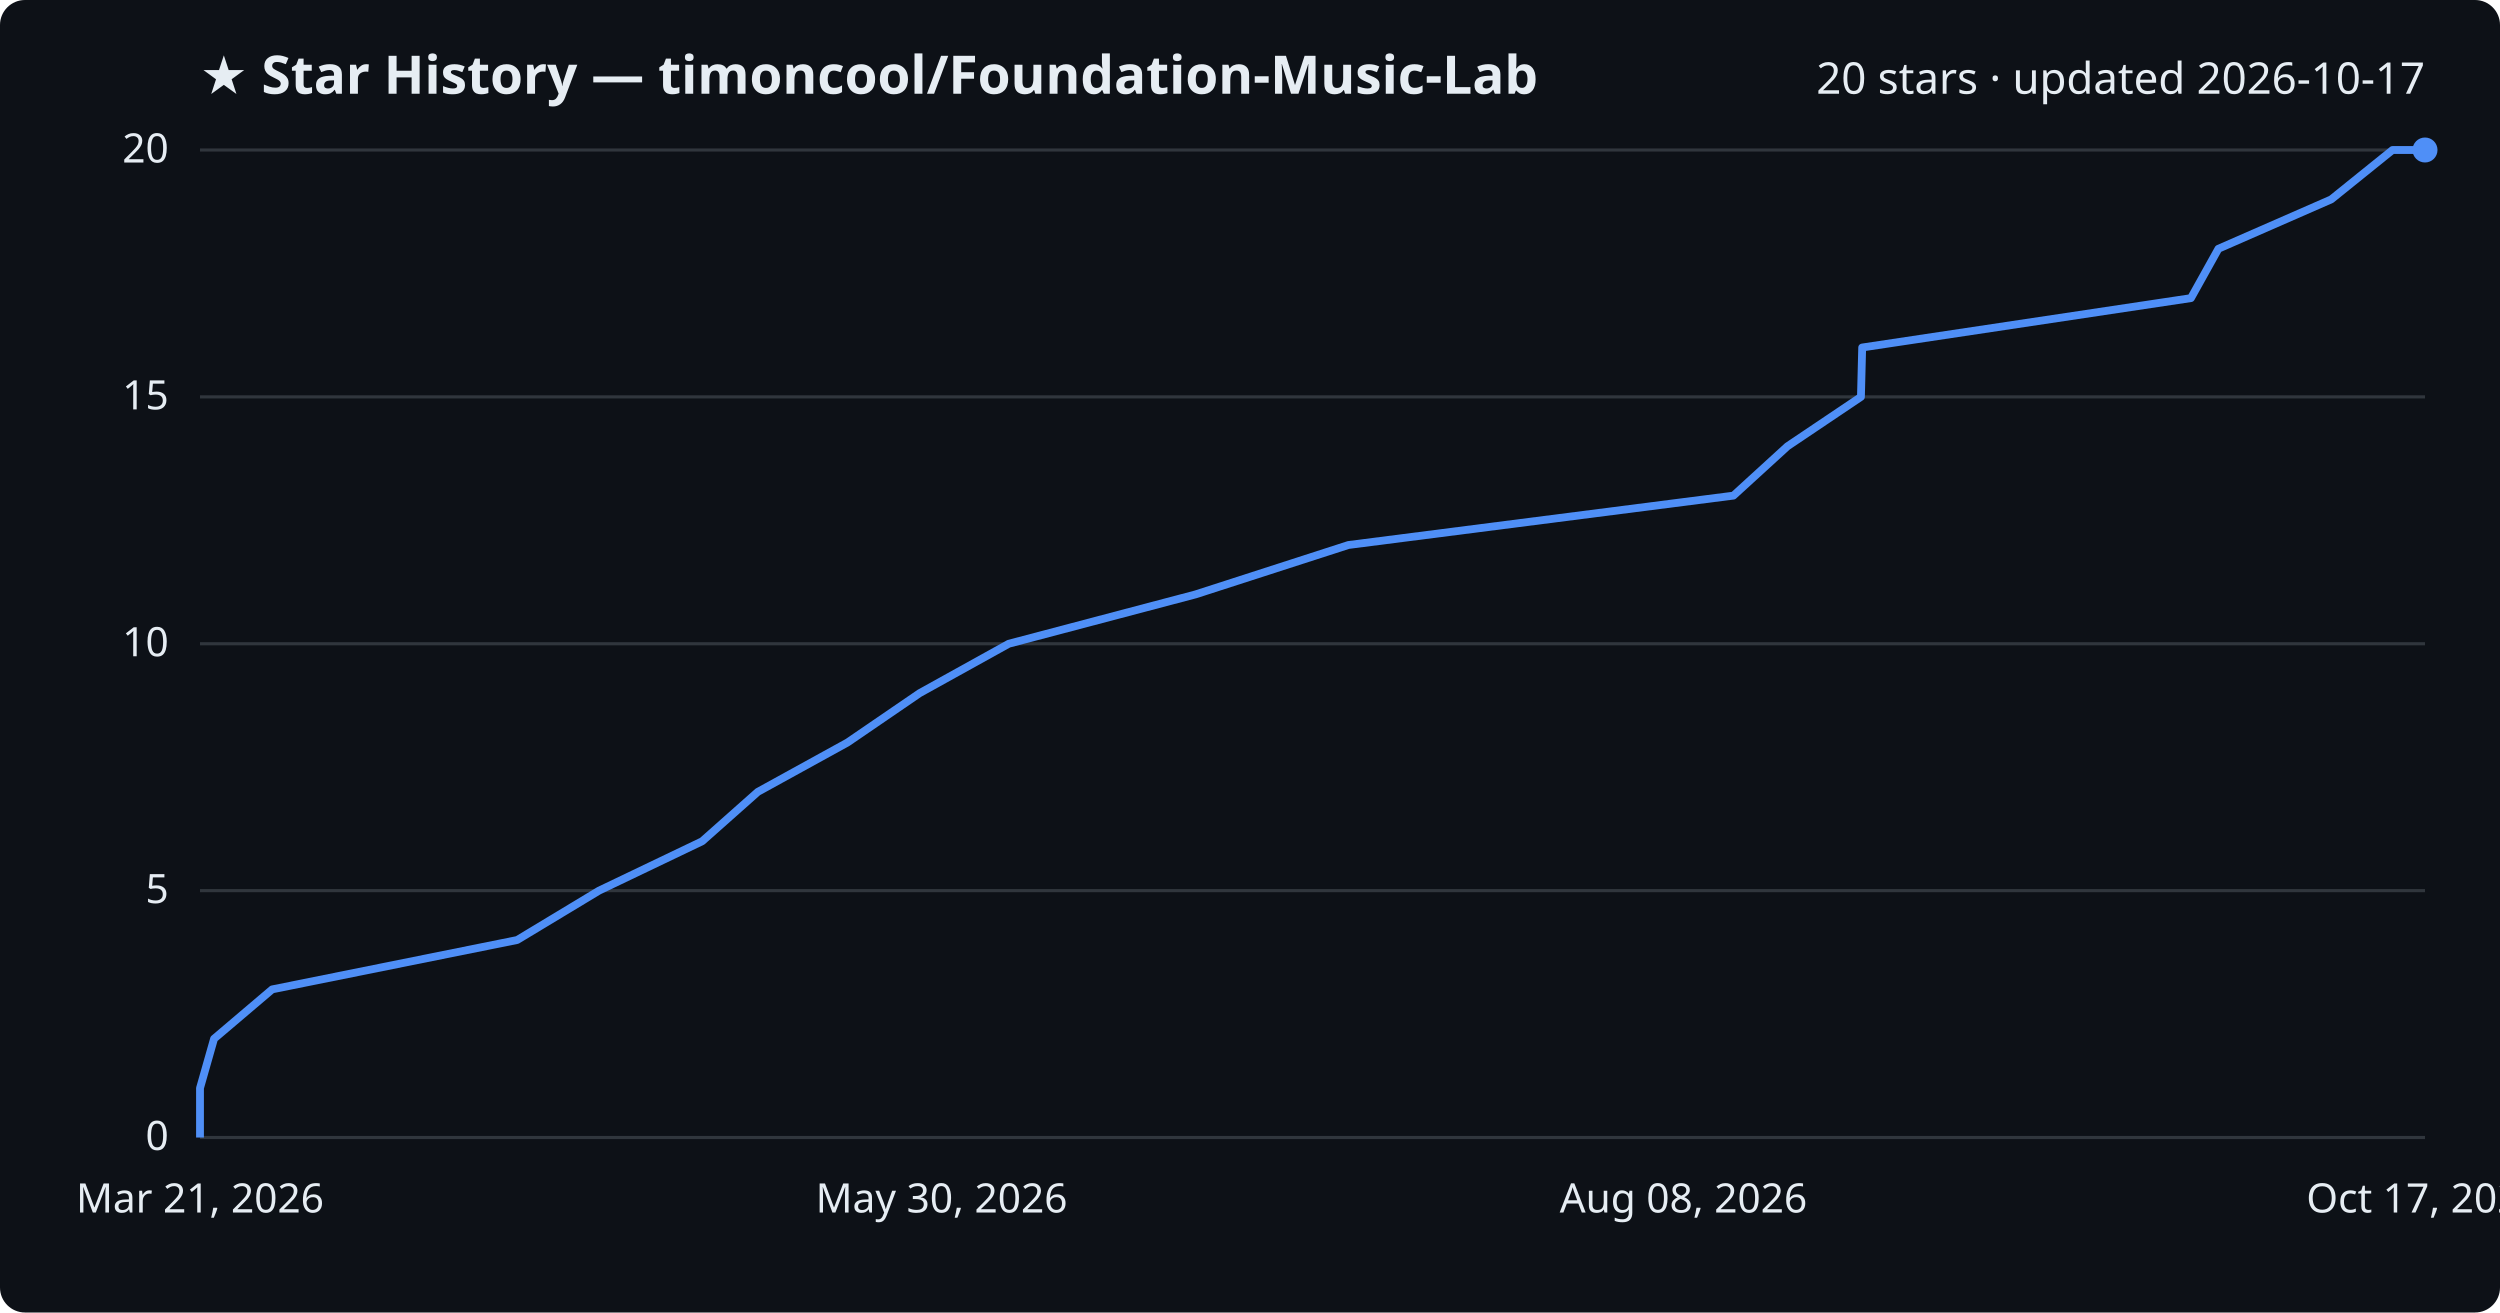
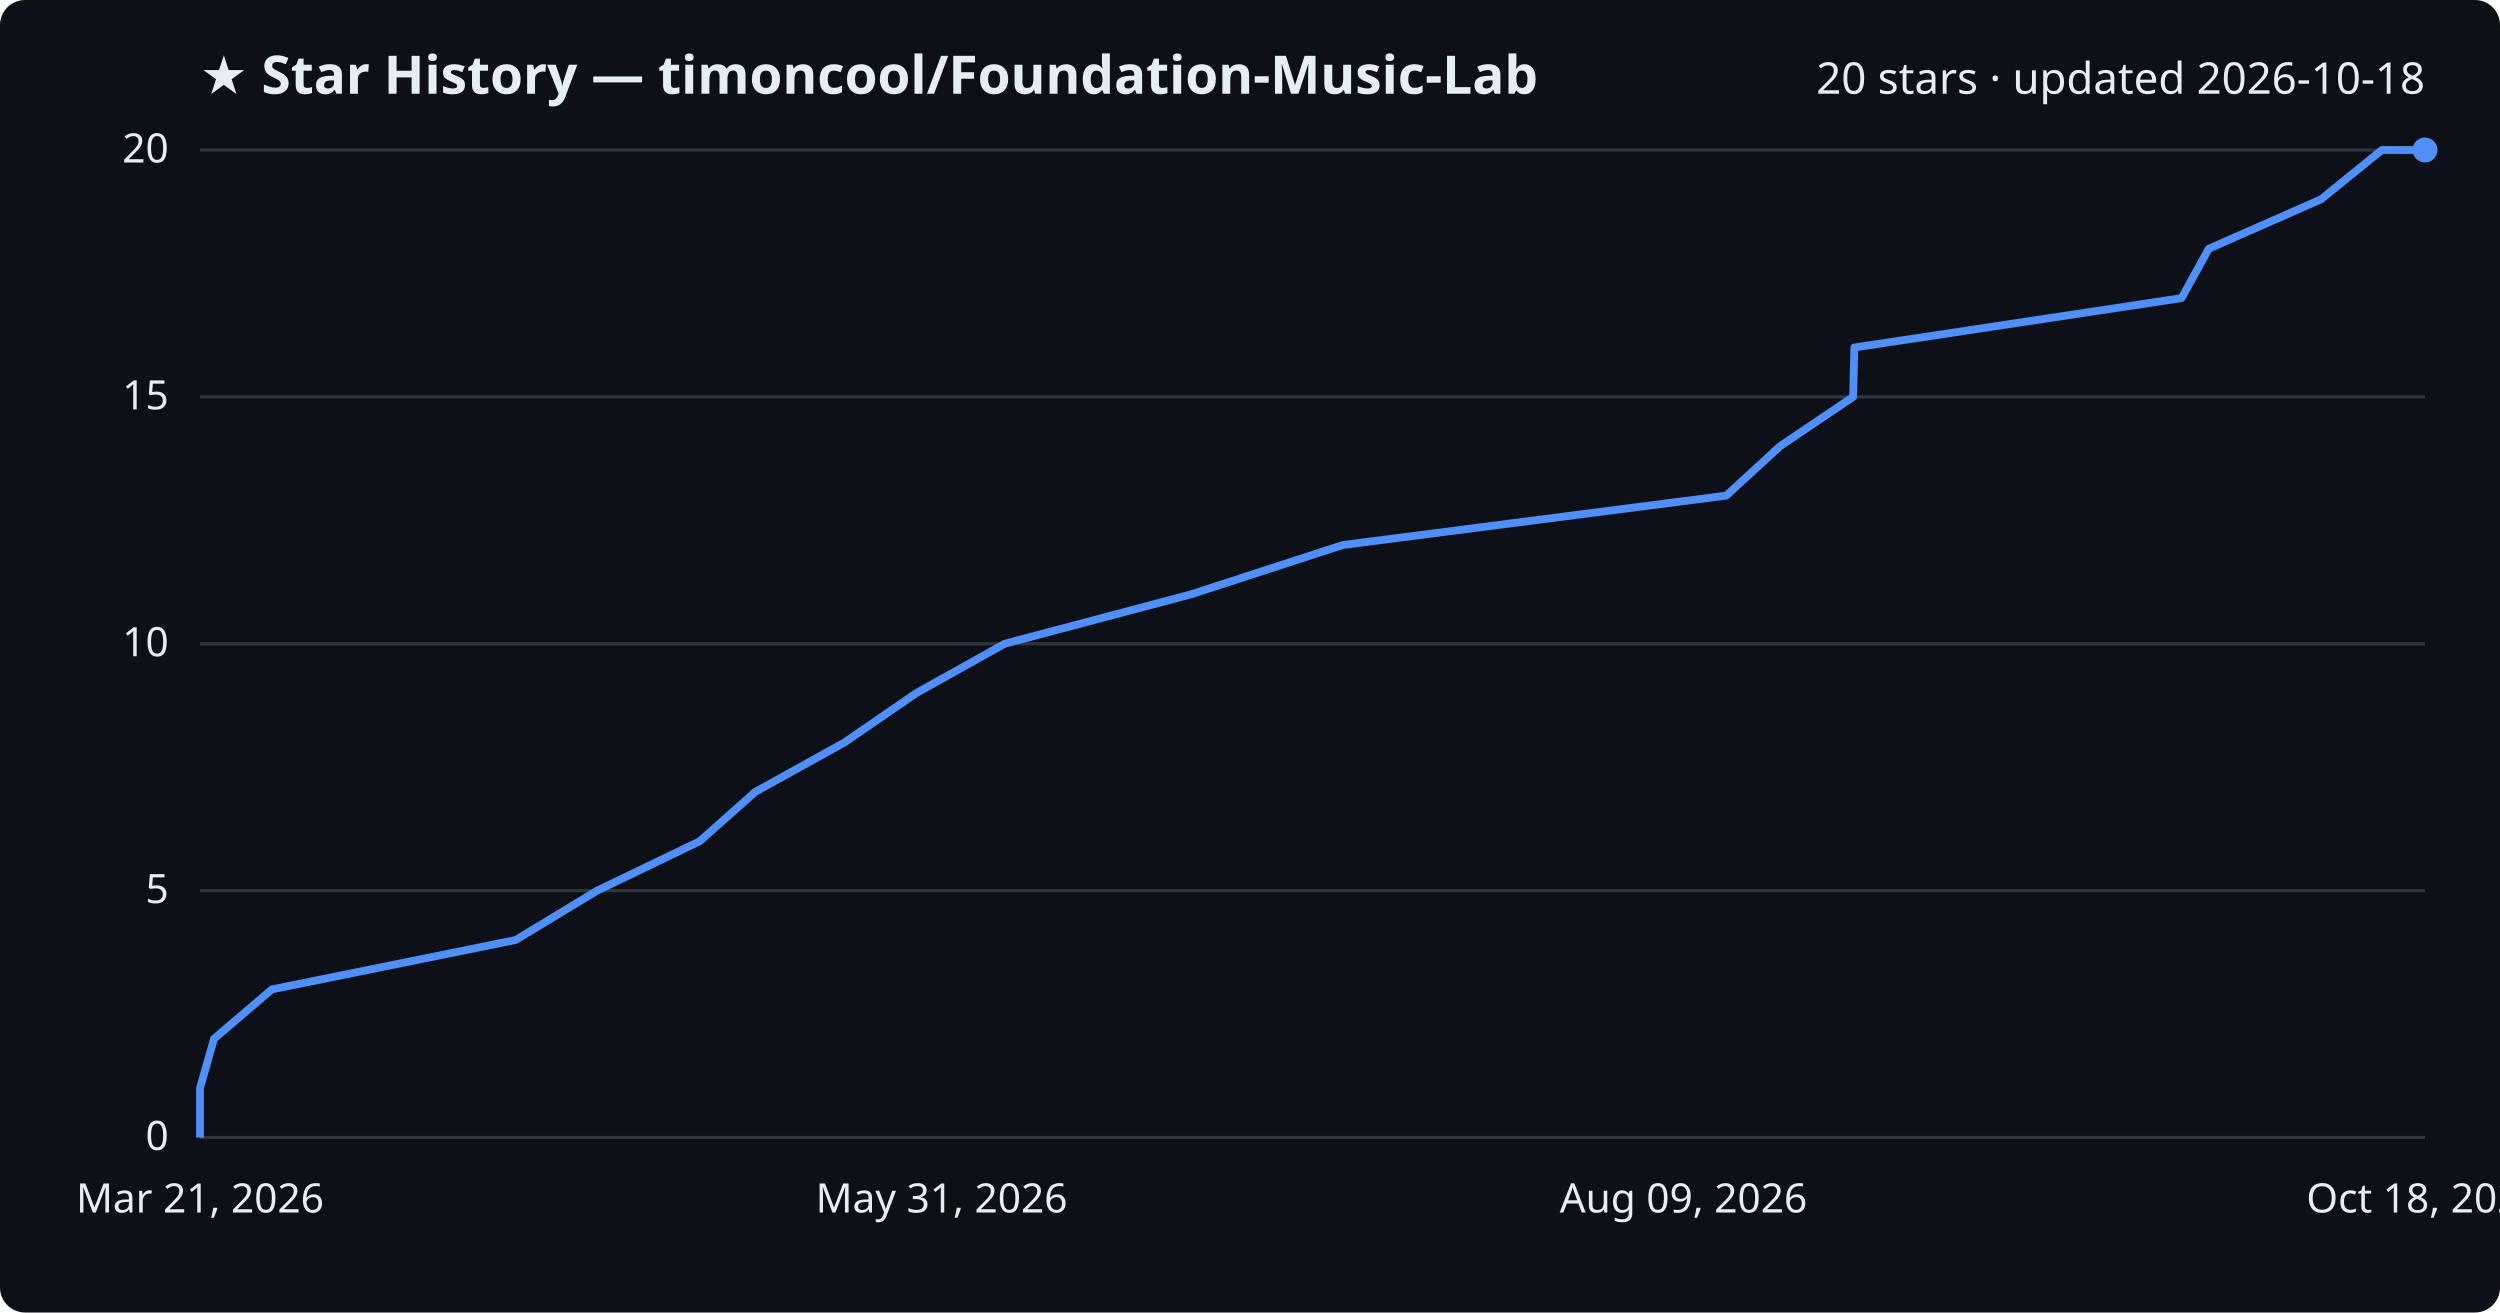
<svg xmlns="http://www.w3.org/2000/svg" viewBox="0 0 800 420" font-family="Segoe UI, sans-serif">
  <rect width="800" height="420" fill="#0d1117" rx="8" />
  <text x="64" y="30" fill="#e6edf3" font-size="17" font-weight="700">★ Star History — timoncool/Foundation-Music-Lab</text>
-   <text x="776" y="30" fill="#e6edf3" font-size="14" text-anchor="end">20 stars · updated 2026-10-17</text>
+   <text x="776" y="30" fill="#e6edf3" font-size="14" text-anchor="end">20 stars · updated 2026-10-18</text>
  <line x1="64" y1="364.0" x2="776" y2="364.0" stroke="#30363d" stroke-width="1" />
  <text x="54" y="368.0" fill="#e6edf3" font-size="13" text-anchor="end">0</text>
  <line x1="64" y1="285.0" x2="776" y2="285.0" stroke="#30363d" stroke-width="1" />
  <text x="54" y="289.0" fill="#e6edf3" font-size="13" text-anchor="end">5</text>
  <line x1="64" y1="206.0" x2="776" y2="206.0" stroke="#30363d" stroke-width="1" />
  <text x="54" y="210.0" fill="#e6edf3" font-size="13" text-anchor="end">10</text>
  <line x1="64" y1="127.0" x2="776" y2="127.0" stroke="#30363d" stroke-width="1" />
  <text x="54" y="131.0" fill="#e6edf3" font-size="13" text-anchor="end">15</text>
  <line x1="64" y1="48.0" x2="776" y2="48.0" stroke="#30363d" stroke-width="1" />
  <text x="54" y="52.0" fill="#e6edf3" font-size="13" text-anchor="end">20</text>
-   <path d="M64.0,364.0 L64.0,348.2 L68.5,332.4 L87.1,316.6 L165.5,300.8 L191.7,285.0 L224.7,269.2 L242.5,253.4 L271.2,237.6 L294.3,221.8 L322.8,206.0 L382.6,190.2 L431.5,174.4 L554.7,158.6 L572.0,142.8 L595.5,127.0 L595.9,111.2 L701.1,95.4 L709.9,79.6 L746.0,63.8 L765.6,48.0 L776.0,48.0" fill="none" stroke="#4f8ff7" stroke-width="2.5" stroke-linejoin="round" />
+   <path d="M64.0,364.0 L64.0,348.2 L68.5,332.4 L87.0,316.6 L165.0,300.8 L191.1,285.0 L223.9,269.2 L241.7,253.4 L270.2,237.6 L293.2,221.8 L321.5,206.0 L381.1,190.2 L429.7,174.4 L552.4,158.6 L569.6,142.8 L593.0,127.0 L593.4,111.2 L698.1,95.4 L706.8,79.6 L742.7,63.8 L762.2,48.0 L776.0,48.0" fill="none" stroke="#4f8ff7" stroke-width="2.5" stroke-linejoin="round" />
  <circle cx="776.0" cy="48.0" r="4" fill="#4f8ff7" />
  <text x="64.0" y="388" fill="#e6edf3" font-size="13" text-anchor="middle">Mar 21, 2026</text>
-   <text x="301.3" y="388" fill="#e6edf3" font-size="13" text-anchor="middle">May 30, 2026</text>
-   <text x="538.7" y="388" fill="#e6edf3" font-size="13" text-anchor="middle">Aug 08, 2026</text>
-   <text x="776.0" y="388" fill="#e6edf3" font-size="13" text-anchor="middle">Oct 17, 2026</text>
+   <text x="301.3" y="388" fill="#e6edf3" font-size="13" text-anchor="middle">May 31, 2026</text>
+   <text x="538.7" y="388" fill="#e6edf3" font-size="13" text-anchor="middle">Aug 09, 2026</text>
+   <text x="776.0" y="388" fill="#e6edf3" font-size="13" text-anchor="middle">Oct 18, 2026</text>
</svg>
